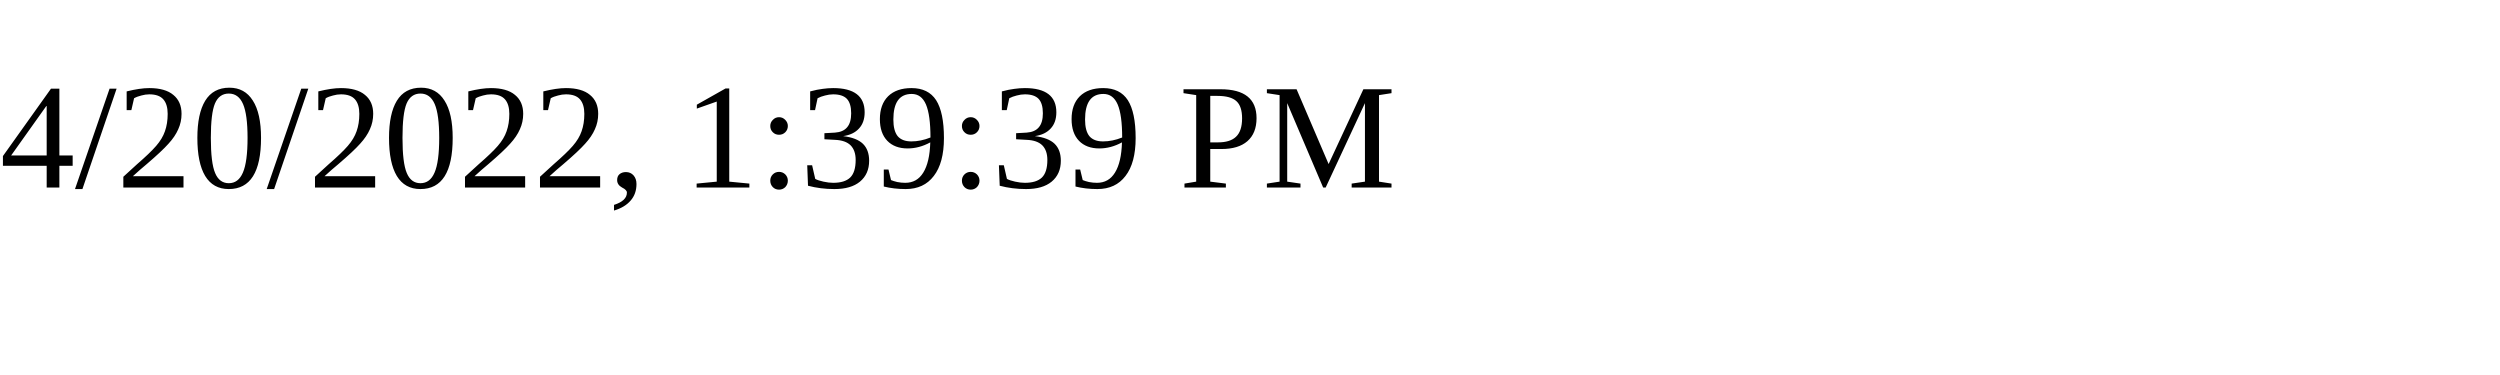
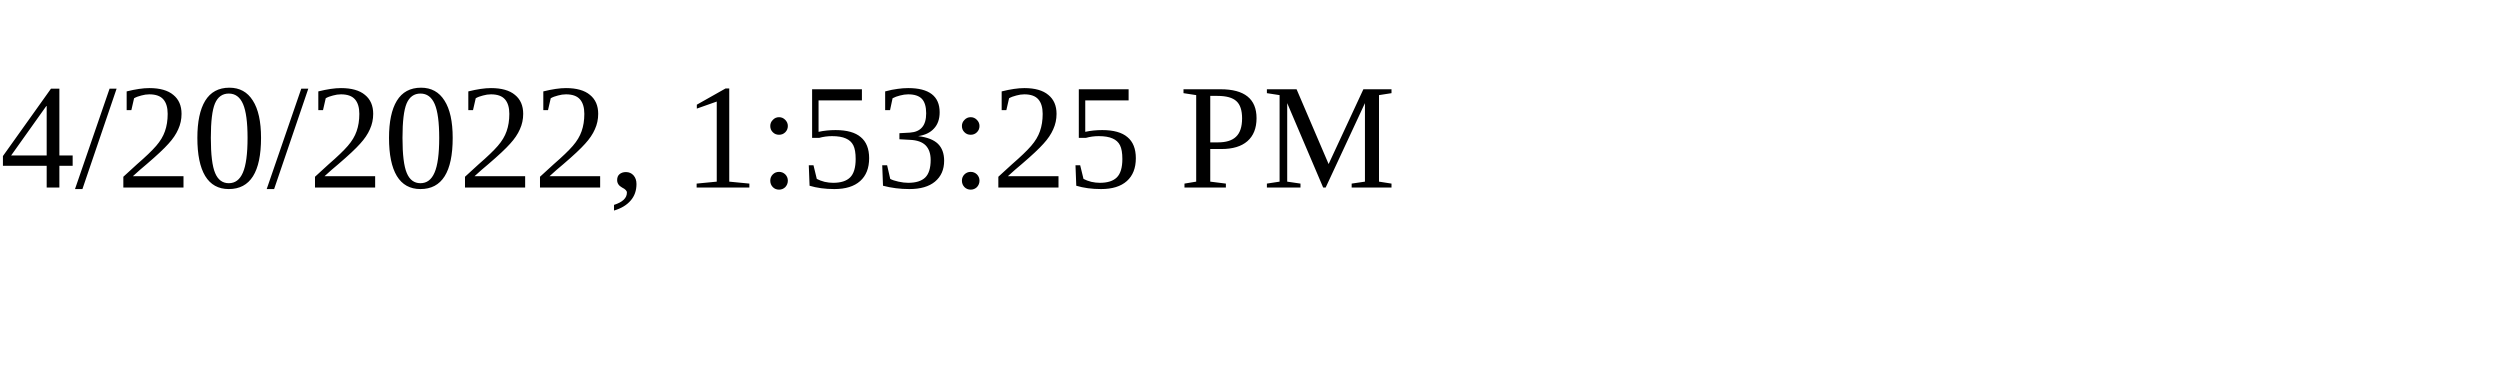
<svg xmlns="http://www.w3.org/2000/svg" height="30" width="200">
-   <text x="0" y="15">4/20/2022, 1:39:39 PM</text>
+   <text x="0" y="15">4/20/2022, 1:53:25 PM</text>
</svg>
